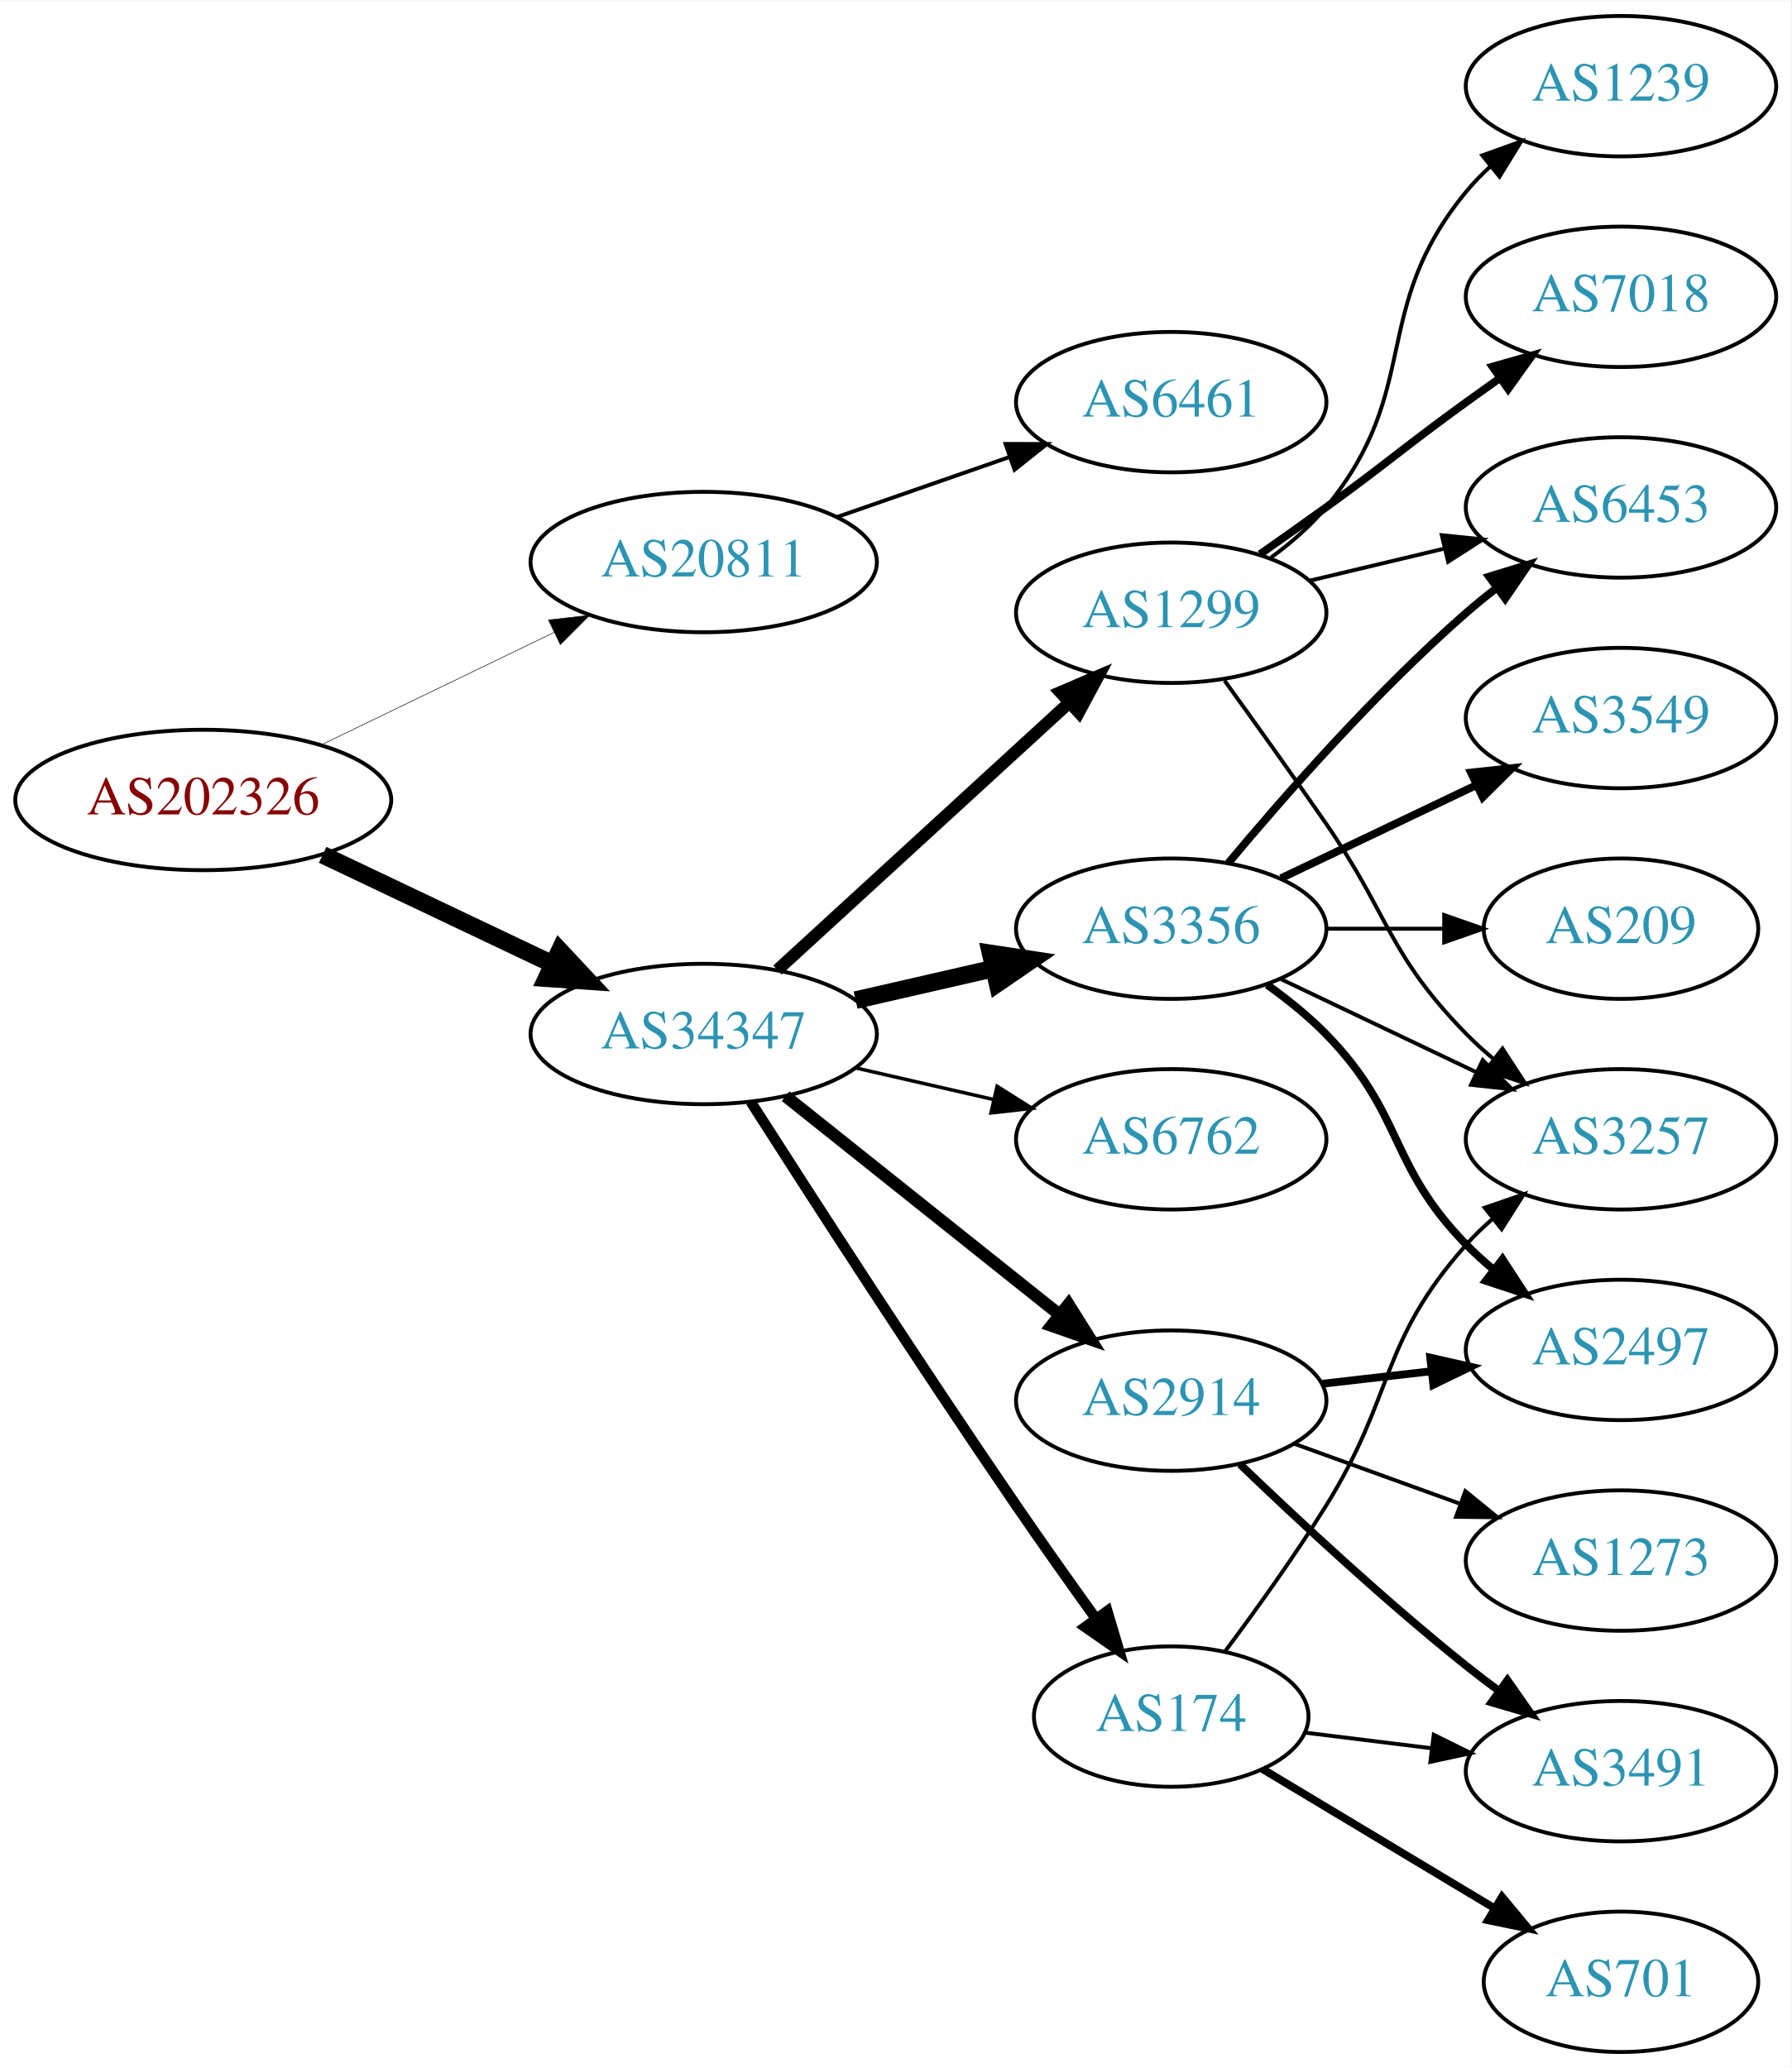
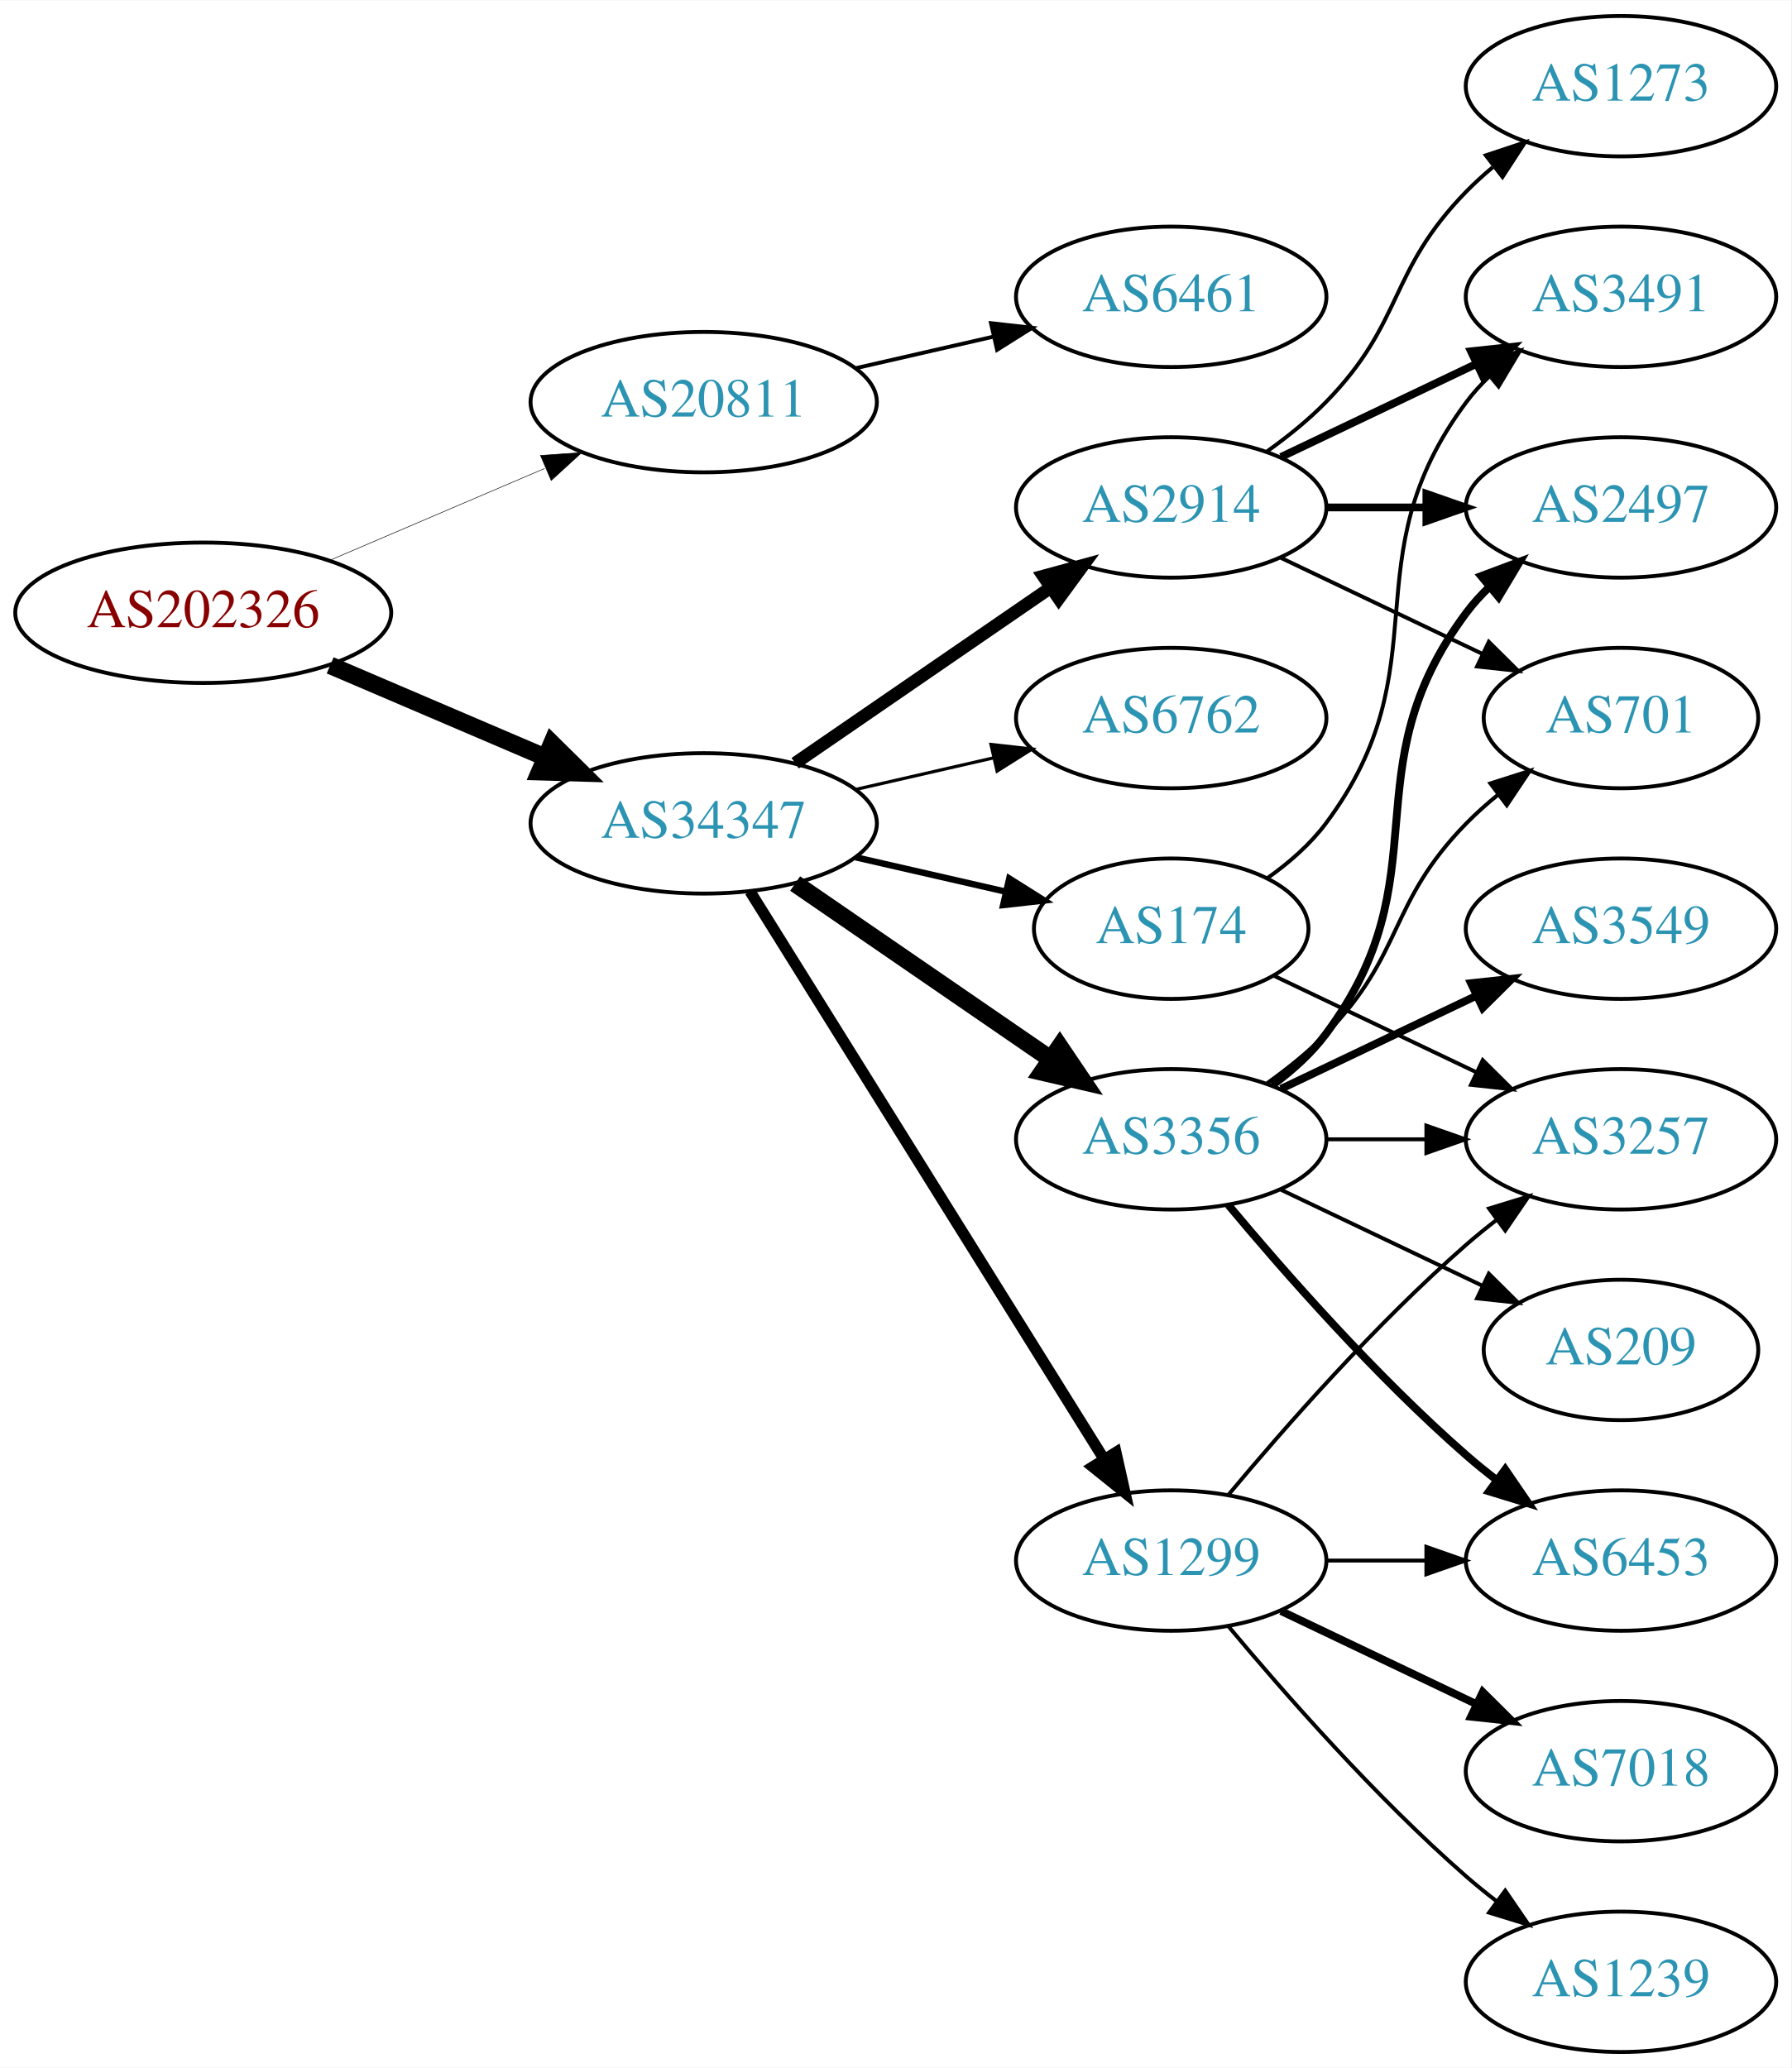
<svg xmlns="http://www.w3.org/2000/svg" xmlns:xlink="http://www.w3.org/1999/xlink" width="459pt" height="530pt" viewBox="0.00 0.00 459.17 530.00">
  <g id="graph0" class="graph" transform="scale(1 1) rotate(0) translate(4 526)">
    <polygon fill="white" stroke="none" points="-4,4 -4,-526 455.17,-526 455.17,4 -4,4" />
    <g id="node1" class="node">
      <g id="a_node1">
        <a xlink:href="/asn/202326" xlink:title="AS202326 ~ odissea [AT]">
-           <ellipse fill="#ffffff" stroke="black" cx="48.096" cy="-321" rx="48.192" ry="18" />
-           <text text-anchor="middle" x="48.096" y="-317.3" font-family="Times,serif" font-size="14.00" fill="#880000">AS202326</text>
+           <ellipse fill="#ffffff" stroke="black" cx="48.096" cy="-369" rx="48.192" ry="18" />
+           <text text-anchor="middle" x="48.096" y="-365.3" font-family="Times,serif" font-size="14.00" fill="#880000">AS202326</text>
        </a>
      </g>
    </g>
    <g id="node2" class="node">
      <g id="a_node2">
        <a xlink:href="/asn/20811" xlink:title="AS20811 ~ Brennercom S.p.A. [IT]">
-           <ellipse fill="#ffffff" stroke="black" cx="176.388" cy="-382" rx="44.393" ry="18" />
-           <text text-anchor="middle" x="176.388" y="-378.3" font-family="Times,serif" font-size="14.00" fill="#2c94b3">AS20811</text>
+           <ellipse fill="#ffffff" stroke="black" cx="176.388" cy="-423" rx="44.393" ry="18" />
+           <text text-anchor="middle" x="176.388" y="-419.3" font-family="Times,serif" font-size="14.00" fill="#2c94b3">AS20811</text>
        </a>
      </g>
    </g>
    <g id="edge1" class="edge">
-       <path fill="none" stroke="black" stroke-width="0.141" d="M78.387,-335.148C96.171,-343.738 119.042,-354.784 138.108,-363.994" />
-       <polygon fill="black" stroke="black" stroke-width="0.141" points="136.597,-367.151 147.124,-368.348 139.641,-360.847 136.597,-367.151" />
+       <path fill="none" stroke="black" stroke-width="0.141" d="M80.639,-382.487C97.283,-389.604 117.873,-398.408 135.604,-405.989" />
+       <polygon fill="black" stroke="black" stroke-width="0.141" points="134.545,-409.343 145.116,-410.057 137.297,-402.907 134.545,-409.343" />
    </g>
    <g id="node3" class="node">
      <g id="a_node3">
        <a xlink:href="/asn/34347" xlink:title="AS34347 ~ HALLAG Kommunal GmbH [AT]">
-           <ellipse fill="#ffffff" stroke="black" cx="176.388" cy="-261" rx="44.393" ry="18" />
-           <text text-anchor="middle" x="176.388" y="-257.3" font-family="Times,serif" font-size="14.00" fill="#2c94b3">AS34347</text>
+           <ellipse fill="#ffffff" stroke="black" cx="176.388" cy="-315" rx="44.393" ry="18" />
+           <text text-anchor="middle" x="176.388" y="-311.3" font-family="Times,serif" font-size="14.00" fill="#2c94b3">AS34347</text>
        </a>
      </g>
    </g>
    <g id="edge2" class="edge">
-       <path fill="none" stroke="black" stroke-width="4.5" d="M78.706,-306.933C96.294,-298.577 118.772,-287.898 137.627,-278.94" />
-       <polygon fill="black" stroke="black" stroke-width="4.5" points="139.49,-282.414 146.832,-274.566 136.11,-275.301 139.49,-282.414" />
+       <path fill="none" stroke="black" stroke-width="4.5" d="M80.639,-355.513C97.283,-348.396 117.873,-339.592 135.604,-332.011" />
+       <polygon fill="black" stroke="black" stroke-width="4.5" points="137.469,-335.495 145.116,-327.943 134.373,-328.255 137.469,-335.495" />
    </g>
    <g id="node4" class="node">
      <g id="a_node4">
        <a xlink:href="/asn/6461" xlink:title="AS6461 ~ Zayo Bandwidth [US]">
-           <ellipse fill="#ffffff" stroke="black" cx="296.23" cy="-423" rx="39.794" ry="18" />
-           <text text-anchor="middle" x="296.23" y="-419.3" font-family="Times,serif" font-size="14.00" fill="#2c94b3">AS6461</text>
+           <ellipse fill="#ffffff" stroke="black" cx="296.23" cy="-450" rx="39.794" ry="18" />
+           <text text-anchor="middle" x="296.23" y="-446.3" font-family="Times,serif" font-size="14.00" fill="#2c94b3">AS6461</text>
        </a>
      </g>
    </g>
    <g id="edge3" class="edge">
-       <path fill="none" stroke="black" d="M210.527,-393.53C224.244,-398.302 240.284,-403.883 254.693,-408.896" />
-       <polygon fill="black" stroke="black" points="253.765,-412.279 264.36,-412.26 256.065,-405.668 253.765,-412.279" />
+       <path fill="none" stroke="black" d="M215.322,-431.692C226.563,-434.267 238.976,-437.111 250.599,-439.774" />
+       <polygon fill="black" stroke="black" points="250.031,-443.235 260.56,-442.057 251.595,-436.412 250.031,-443.235" />
    </g>
    <g id="node5" class="node">
      <g id="a_node5">
        <a xlink:href="/asn/174" xlink:title="AS174 ~ Cogent Communications [US]">
-           <ellipse fill="#ffffff" stroke="black" cx="296.23" cy="-86" rx="35.194" ry="18" />
-           <text text-anchor="middle" x="296.23" y="-82.3" font-family="Times,serif" font-size="14.00" fill="#2c94b3">AS174</text>
+           <ellipse fill="#ffffff" stroke="black" cx="296.23" cy="-288" rx="35.194" ry="18" />
+           <text text-anchor="middle" x="296.23" y="-284.3" font-family="Times,serif" font-size="14.00" fill="#2c94b3">AS174</text>
        </a>
      </g>
    </g>
    <g id="edge4" class="edge">
-       <path fill="none" stroke="black" stroke-width="2.7" d="M188.442,-243.618C203.549,-219.979 231.621,-176.461 256.584,-140 263.099,-130.484 270.423,-120.16 276.929,-111.112" />
-       <polygon fill="black" stroke="black" stroke-width="2.7" points="279.845,-113.053 282.863,-102.897 274.171,-108.954 279.845,-113.053" />
+       <path fill="none" stroke="black" stroke-width="1.636" d="M215.322,-306.308C227.639,-303.486 241.364,-300.342 253.915,-297.466" />
+       <polygon fill="black" stroke="black" stroke-width="1.636" points="254.714,-300.874 263.68,-295.229 253.15,-294.051 254.714,-300.874" />
    </g>
    <g id="node6" class="node">
      <g id="a_node6">
-         <a xlink:href="/asn/2914" xlink:title="AS2914 ~ NTT America, Inc. [US]">
-           <ellipse fill="#ffffff" stroke="black" cx="296.23" cy="-167" rx="39.794" ry="18" />
-           <text text-anchor="middle" x="296.23" y="-163.3" font-family="Times,serif" font-size="14.00" fill="#2c94b3">AS2914</text>
+         <a xlink:href="/asn/1299" xlink:title="AS1299 ~ Telia Carrier [EU]">
+           <ellipse fill="#ffffff" stroke="black" cx="296.23" cy="-126" rx="39.794" ry="18" />
+           <text text-anchor="middle" x="296.23" y="-122.3" font-family="Times,serif" font-size="14.00" fill="#2c94b3">AS1299</text>
        </a>
      </g>
    </g>
    <g id="edge5" class="edge">
-       <path fill="none" stroke="black" stroke-width="3.15" d="M197.378,-245.054C216.709,-229.634 246.161,-206.141 267.703,-188.957" />
-       <polygon fill="black" stroke="black" stroke-width="3.15" points="269.9,-191.682 275.535,-182.71 265.535,-186.21 269.9,-191.682" />
+       <path fill="none" stroke="black" stroke-width="2.864" d="M188.263,-297.558C209.046,-264.225 254.507,-191.314 278.935,-152.134" />
+       <polygon fill="black" stroke="black" stroke-width="2.864" points="282.06,-153.737 284.381,-143.4 276.12,-150.034 282.06,-153.737" />
    </g>
    <g id="node7" class="node">
      <g id="a_node7">
-         <a xlink:href="/asn/1299" xlink:title="AS1299 ~ Telia Carrier [EU]">
-           <ellipse fill="#ffffff" stroke="black" cx="296.23" cy="-369" rx="39.794" ry="18" />
-           <text text-anchor="middle" x="296.23" y="-365.3" font-family="Times,serif" font-size="14.00" fill="#2c94b3">AS1299</text>
+         <a xlink:href="/asn/3356" xlink:title="AS3356 ~ Level 3 Parent, LLC [US]">
+           <ellipse fill="#ffffff" stroke="black" cx="296.23" cy="-234" rx="39.794" ry="18" />
+           <text text-anchor="middle" x="296.23" y="-230.3" font-family="Times,serif" font-size="14.00" fill="#2c94b3">AS3356</text>
        </a>
      </g>
    </g>
    <g id="edge6" class="edge">
-       <path fill="none" stroke="black" stroke-width="3.15" d="M195.285,-277.403C215.214,-295.667 247.571,-325.322 270.048,-345.921" />
-       <polygon fill="black" stroke="black" stroke-width="3.15" points="267.813,-348.62 277.55,-352.797 272.543,-343.46 267.813,-348.62" />
+       <path fill="none" stroke="black" stroke-width="4.5" d="M199.83,-299.574C218.412,-286.802 244.972,-268.545 265.352,-254.537" />
+       <polygon fill="black" stroke="black" stroke-width="4.5" points="267.656,-257.731 273.666,-248.822 263.195,-251.242 267.656,-257.731" />
    </g>
    <g id="node8" class="node">
      <g id="a_node8">
-         <a xlink:href="/asn/3356" xlink:title="AS3356 ~ Level 3 Parent, LLC [US]">
-           <ellipse fill="#ffffff" stroke="black" cx="296.23" cy="-288" rx="39.794" ry="18" />
-           <text text-anchor="middle" x="296.23" y="-284.3" font-family="Times,serif" font-size="14.00" fill="#2c94b3">AS3356</text>
+         <a xlink:href="/asn/2914" xlink:title="AS2914 ~ NTT America, Inc. [US]">
+           <ellipse fill="#ffffff" stroke="black" cx="296.23" cy="-396" rx="39.794" ry="18" />
+           <text text-anchor="middle" x="296.23" y="-392.3" font-family="Times,serif" font-size="14.00" fill="#2c94b3">AS2914</text>
        </a>
      </g>
    </g>
    <g id="edge7" class="edge">
-       <path fill="none" stroke="black" stroke-width="4.5" d="M215.322,-269.692C226.563,-272.267 238.976,-275.111 250.599,-277.774" />
-       <polygon fill="black" stroke="black" stroke-width="4.5" points="249.934,-281.661 260.56,-280.057 251.692,-273.985 249.934,-281.661" />
+       <path fill="none" stroke="black" stroke-width="3.273" d="M199.83,-330.426C218.412,-343.198 244.972,-361.455 265.352,-375.463" />
+       <polygon fill="black" stroke="black" stroke-width="3.273" points="263.443,-378.398 273.666,-381.178 267.408,-372.629 263.443,-378.398" />
    </g>
    <g id="node9" class="node">
      <g id="a_node9">
        <a xlink:href="/asn/6762" xlink:title="AS6762 ~ TELECOM ITALIA SPARKLE S.p.A. [IT]">
-           <ellipse fill="#ffffff" stroke="black" cx="296.23" cy="-234" rx="39.794" ry="18" />
-           <text text-anchor="middle" x="296.23" y="-230.3" font-family="Times,serif" font-size="14.00" fill="#2c94b3">AS6762</text>
+           <ellipse fill="#ffffff" stroke="black" cx="296.23" cy="-342" rx="39.794" ry="18" />
+           <text text-anchor="middle" x="296.23" y="-338.3" font-family="Times,serif" font-size="14.00" fill="#2c94b3">AS6762</text>
        </a>
      </g>
    </g>
    <g id="edge8" class="edge">
-       <path fill="none" stroke="black" stroke-width="0.9" d="M215.322,-252.308C226.563,-249.733 238.976,-246.889 250.599,-244.226" />
-       <polygon fill="black" stroke="black" stroke-width="0.9" points="251.595,-247.588 260.56,-241.943 250.031,-240.765 251.595,-247.588" />
+       <path fill="none" stroke="black" stroke-width="0.818" d="M215.322,-323.692C226.563,-326.267 238.976,-329.111 250.599,-331.774" />
+       <polygon fill="black" stroke="black" stroke-width="0.818" points="250.031,-335.235 260.56,-334.057 251.595,-328.412 250.031,-335.235" />
    </g>
    <g id="node10" class="node">
      <g id="a_node10">
        <a xlink:href="/asn/3491" xlink:title="AS3491 ~ PCCW Global, Inc. [US]">
-           <ellipse fill="#ffffff" stroke="black" cx="411.523" cy="-72" rx="39.794" ry="18" />
-           <text text-anchor="middle" x="411.523" y="-68.3" font-family="Times,serif" font-size="14.00" fill="#2c94b3">AS3491</text>
+           <ellipse fill="#ffffff" stroke="black" cx="411.523" cy="-450" rx="39.794" ry="18" />
+           <text text-anchor="middle" x="411.523" y="-446.3" font-family="Times,serif" font-size="14.00" fill="#2c94b3">AS3491</text>
        </a>
      </g>
    </g>
    <g id="edge9" class="edge">
-       <path fill="none" stroke="black" d="M330.609,-81.875C340.699,-80.628 351.982,-79.234 362.817,-77.895" />
-       <polygon fill="black" stroke="black" points="363.519,-81.335 373.014,-76.635 362.661,-74.388 363.519,-81.335" />
+       <path fill="none" stroke="black" d="M320.956,-301.011C326.453,-304.919 331.861,-309.622 335.877,-315 366.148,-355.542 341.605,-382.458 371.877,-423 373.621,-425.336 375.628,-427.545 377.792,-429.617" />
+       <polygon fill="black" stroke="black" points="375.67,-432.405 385.592,-436.118 380.151,-427.027 375.67,-432.405" />
    </g>
    <g id="node11" class="node">
      <g id="a_node11">
        <a xlink:href="/asn/3257" xlink:title="AS3257 ~ GTT [DE]">
          <ellipse fill="#ffffff" stroke="black" cx="411.523" cy="-234" rx="39.794" ry="18" />
          <text text-anchor="middle" x="411.523" y="-230.3" font-family="Times,serif" font-size="14.00" fill="#2c94b3">AS3257</text>
        </a>
      </g>
    </g>
    <g id="edge10" class="edge">
-       <path fill="none" stroke="black" d="M309.985,-102.643C317.807,-113.13 327.83,-127.083 335.877,-140 353.75,-168.692 349.409,-181.743 371.877,-207 373.866,-209.236 376.075,-211.384 378.401,-213.423" />
-       <polygon fill="black" stroke="black" points="376.592,-216.455 386.608,-219.91 380.933,-210.964 376.592,-216.455" />
+       <path fill="none" stroke="black" d="M322.655,-275.881C337.958,-268.587 357.681,-259.186 374.563,-251.14" />
+       <polygon fill="black" stroke="black" points="376.082,-254.293 383.604,-246.831 373.071,-247.974 376.082,-254.293" />
+     </g>
+     <g id="edge12" class="edge">
+       <path fill="none" stroke="black" d="M310.86,-142.817C325.143,-159.929 348.689,-186.745 371.877,-207 374.342,-209.154 376.981,-211.294 379.678,-213.372" />
+       <polygon fill="black" stroke="black" points="377.703,-216.264 387.832,-219.37 381.851,-210.625 377.703,-216.264" />
    </g>
    <g id="node12" class="node">
      <g id="a_node12">
-         <a xlink:href="/asn/701" xlink:title="AS701 ~ UUNET [US]">
-           <ellipse fill="#ffffff" stroke="black" cx="411.523" cy="-18" rx="35.194" ry="18" />
-           <text text-anchor="middle" x="411.523" y="-14.3" font-family="Times,serif" font-size="14.00" fill="#2c94b3">AS701</text>
+         <a xlink:href="/asn/1239" xlink:title="AS1239 ~ Sprint [US]">
+           <ellipse fill="#ffffff" stroke="black" cx="411.523" cy="-18" rx="39.794" ry="18" />
+           <text text-anchor="middle" x="411.523" y="-14.3" font-family="Times,serif" font-size="14.00" fill="#2c94b3">AS1239</text>
        </a>
      </g>
    </g>
    <g id="edge11" class="edge">
-       <path fill="none" stroke="black" stroke-width="2" d="M319.613,-72.565C336.648,-62.341 360.305,-48.142 379.216,-36.791" />
-       <polygon fill="black" stroke="black" stroke-width="2" points="381.026,-39.787 387.799,-31.64 377.423,-33.785 381.026,-39.787" />
-     </g>
-     <g id="edge12" class="edge">
-       <path fill="none" stroke="black" stroke-width="2" d="M313.874,-150.688C328.649,-136.49 351.062,-115.637 371.877,-99 374.58,-96.839 377.444,-94.656 380.343,-92.516" />
-       <polygon fill="black" stroke="black" stroke-width="2" points="382.419,-95.334 388.498,-86.656 378.334,-89.65 382.419,-95.334" />
+       <path fill="none" stroke="black" d="M310.86,-109.183C325.143,-92.071 348.689,-65.255 371.877,-45 374.342,-42.846 376.981,-40.706 379.678,-38.628" />
+       <polygon fill="black" stroke="black" points="381.851,-41.375 387.832,-32.63 377.703,-35.736 381.851,-41.375" />
    </g>
    <g id="node13" class="node">
      <g id="a_node13">
-         <a xlink:href="/asn/2497" xlink:title="AS2497 ~ Internet Initiative Japan Inc. [JP]">
-           <ellipse fill="#ffffff" stroke="black" cx="411.523" cy="-180" rx="39.794" ry="18" />
-           <text text-anchor="middle" x="411.523" y="-176.3" font-family="Times,serif" font-size="14.00" fill="#2c94b3">AS2497</text>
+         <a xlink:href="/asn/7018" xlink:title="AS7018 ~ AT&amp;T Services, Inc. [US]">
+           <ellipse fill="#ffffff" stroke="black" cx="411.523" cy="-72" rx="39.794" ry="18" />
+           <text text-anchor="middle" x="411.523" y="-68.3" font-family="Times,serif" font-size="14.00" fill="#2c94b3">AS7018</text>
        </a>
      </g>
    </g>
    <g id="edge13" class="edge">
-       <path fill="none" stroke="black" stroke-width="2" d="M334.955,-171.329C343.937,-172.359 353.635,-173.472 362.993,-174.546" />
-       <polygon fill="black" stroke="black" stroke-width="2" points="362.629,-178.027 372.963,-175.69 363.427,-171.073 362.629,-178.027" />
+       <path fill="none" stroke="black" stroke-width="2" d="M324.367,-113.066C339.361,-105.919 358.182,-96.948 374.405,-89.215" />
+       <polygon fill="black" stroke="black" stroke-width="2" points="376.087,-92.291 383.608,-84.829 373.075,-85.972 376.087,-92.291" />
    </g>
    <g id="node14" class="node">
      <g id="a_node14">
-         <a xlink:href="/asn/1273" xlink:title="AS1273 ~ Vodafone Group PLC [EU]">
+         <a xlink:href="/asn/6453" xlink:title="AS6453 ~ TATA COMMUNICATIONS (AMERICA) INC [US]">
          <ellipse fill="#ffffff" stroke="black" cx="411.523" cy="-126" rx="39.794" ry="18" />
-           <text text-anchor="middle" x="411.523" y="-122.3" font-family="Times,serif" font-size="14.00" fill="#2c94b3">AS1273</text>
+           <text text-anchor="middle" x="411.523" y="-122.3" font-family="Times,serif" font-size="14.00" fill="#2c94b3">AS6453</text>
        </a>
      </g>
    </g>
    <g id="edge14" class="edge">
-       <path fill="none" stroke="black" d="M327.889,-155.905C340.861,-151.21 356.155,-145.676 370.035,-140.652" />
-       <polygon fill="black" stroke="black" points="371.628,-143.798 379.84,-137.104 369.246,-137.216 371.628,-143.798" />
-     </g>
-     <g id="edge16" class="edge">
-       <path fill="none" stroke="black" d="M309.909,-351.594C317.525,-341.063 327.358,-327.33 335.877,-315 352.272,-291.269 351.704,-281.617 371.877,-261 373.969,-258.861 376.253,-256.782 378.63,-254.79" />
-       <polygon fill="black" stroke="black" points="381.148,-257.268 386.929,-248.389 376.873,-251.725 381.148,-257.268" />
+       <path fill="none" stroke="black" d="M335.902,-126C344.105,-126 352.869,-126 361.401,-126" />
+       <polygon fill="black" stroke="black" points="361.641,-129.5 371.641,-126 361.641,-122.5 361.641,-129.5" />
+     </g>
+     <g id="edge19" class="edge">
+       <path fill="none" stroke="black" d="M335.902,-234C344.105,-234 352.869,-234 361.401,-234" />
+       <polygon fill="black" stroke="black" points="361.641,-237.5 371.641,-234 361.641,-230.5 361.641,-237.5" />
+     </g>
+     <g id="edge17" class="edge">
+       <path fill="none" stroke="black" stroke-width="2" d="M310.86,-217.183C325.143,-200.071 348.689,-173.255 371.877,-153 374.342,-150.846 376.981,-148.706 379.678,-146.628" />
+       <polygon fill="black" stroke="black" stroke-width="2" points="381.851,-149.375 387.832,-140.63 377.703,-143.736 381.851,-149.375" />
    </g>
    <g id="node15" class="node">
      <g id="a_node15">
-         <a xlink:href="/asn/7018" xlink:title="AS7018 ~ AT&amp;T Services, Inc. [US]">
-           <ellipse fill="#ffffff" stroke="black" cx="411.523" cy="-450" rx="39.794" ry="18" />
-           <text text-anchor="middle" x="411.523" y="-446.3" font-family="Times,serif" font-size="14.00" fill="#2c94b3">AS7018</text>
+         <a xlink:href="/asn/2497" xlink:title="AS2497 ~ Internet Initiative Japan Inc. [JP]">
+           <ellipse fill="#ffffff" stroke="black" cx="411.523" cy="-396" rx="39.794" ry="18" />
+           <text text-anchor="middle" x="411.523" y="-392.3" font-family="Times,serif" font-size="14.00" fill="#2c94b3">AS2497</text>
        </a>
      </g>
    </g>
    <g id="edge15" class="edge">
-       <path fill="none" stroke="black" stroke-width="2" d="M318.987,-384.009C324.522,-387.879 330.44,-392.064 335.877,-396 352.076,-407.729 355.677,-411.271 371.877,-423 374.68,-425.029 377.611,-427.125 380.552,-429.21" />
-       <polygon fill="black" stroke="black" stroke-width="2" points="378.574,-432.097 388.766,-434.991 382.603,-426.373 378.574,-432.097" />
+       <path fill="none" stroke="black" stroke-width="2" d="M322.161,-247.882C327.237,-251.611 332.155,-256.016 335.877,-261 366.148,-301.542 341.605,-328.458 371.877,-369 373.621,-371.336 375.628,-373.545 377.792,-375.617" />
+       <polygon fill="black" stroke="black" stroke-width="2" points="375.67,-378.405 385.592,-382.118 380.151,-373.027 375.67,-378.405" />
    </g>
    <g id="node16" class="node">
      <g id="a_node16">
-         <a xlink:href="/asn/1239" xlink:title="AS1239 ~ Sprint [US]">
-           <ellipse fill="#ffffff" stroke="black" cx="411.523" cy="-504" rx="39.794" ry="18" />
-           <text text-anchor="middle" x="411.523" y="-500.3" font-family="Times,serif" font-size="14.00" fill="#2c94b3">AS1239</text>
-         </a>
-       </g>
-     </g>
-     <g id="edge17" class="edge">
-       <path fill="none" stroke="black" d="M321.811,-383.156C326.905,-386.872 331.919,-391.201 335.877,-396 360.941,-426.394 346.812,-446.606 371.877,-477 373.732,-479.25 375.819,-481.396 378.038,-483.424" />
-       <polygon fill="black" stroke="black" points="375.973,-486.256 385.942,-489.844 380.386,-480.823 375.973,-486.256" />
+         <a xlink:href="/asn/701" xlink:title="AS701 ~ UUNET [US]">
+           <ellipse fill="#ffffff" stroke="black" cx="411.523" cy="-342" rx="35.194" ry="18" />
+           <text text-anchor="middle" x="411.523" y="-338.3" font-family="Times,serif" font-size="14.00" fill="#2c94b3">AS701</text>
+         </a>
+       </g>
+     </g>
+     <g id="edge16" class="edge">
+       <path fill="none" stroke="black" d="M320.824,-248.389C326.08,-252.148 331.412,-256.437 335.877,-261 356.049,-281.617 351.704,-294.383 371.877,-315 374.356,-317.534 377.102,-319.983 379.955,-322.304" />
+       <polygon fill="black" stroke="black" points="378.046,-325.248 388.14,-328.468 382.257,-319.657 378.046,-325.248" />
    </g>
    <g id="node17" class="node">
      <g id="a_node17">
-         <a xlink:href="/asn/6453" xlink:title="AS6453 ~ TATA COMMUNICATIONS (AMERICA) INC [US]">
-           <ellipse fill="#ffffff" stroke="black" cx="411.523" cy="-396" rx="39.794" ry="18" />
-           <text text-anchor="middle" x="411.523" y="-392.3" font-family="Times,serif" font-size="14.00" fill="#2c94b3">AS6453</text>
+         <a xlink:href="/asn/3549" xlink:title="AS3549 ~ Level 3 Parent, LLC [US]">
+           <ellipse fill="#ffffff" stroke="black" cx="411.523" cy="-288" rx="39.794" ry="18" />
+           <text text-anchor="middle" x="411.523" y="-284.3" font-family="Times,serif" font-size="14.00" fill="#2c94b3">AS3549</text>
        </a>
      </g>
    </g>
    <g id="edge18" class="edge">
-       <path fill="none" stroke="black" d="M331.837,-377.248C342.709,-379.838 354.863,-382.735 366.305,-385.462" />
-       <polygon fill="black" stroke="black" points="365.589,-388.889 376.128,-387.803 367.212,-382.08 365.589,-388.889" />
-     </g>
-     <g id="edge21" class="edge">
-       <path fill="none" stroke="black" d="M324.367,-275.066C339.361,-267.919 358.182,-258.948 374.405,-251.215" />
-       <polygon fill="black" stroke="black" points="376.087,-254.291 383.608,-246.829 373.075,-247.972 376.087,-254.291" />
-     </g>
-     <g id="edge19" class="edge">
-       <path fill="none" stroke="black" stroke-width="2" d="M320.824,-273.611C326.08,-269.852 331.412,-265.563 335.877,-261 356.049,-240.383 351.704,-227.617 371.877,-207 373.969,-204.861 376.253,-202.782 378.63,-200.79" />
-       <polygon fill="black" stroke="black" stroke-width="2" points="381.148,-203.268 386.929,-194.389 376.873,-197.725 381.148,-203.268" />
-     </g>
-     <g id="edge22" class="edge">
-       <path fill="none" stroke="black" stroke-width="2" d="M310.86,-304.817C325.143,-321.929 348.689,-348.745 371.877,-369 374.342,-371.154 376.981,-373.294 379.678,-375.372" />
-       <polygon fill="black" stroke="black" stroke-width="2" points="377.703,-378.264 387.832,-381.37 381.851,-372.625 377.703,-378.264" />
+       <path fill="none" stroke="black" stroke-width="2" d="M324.367,-246.934C339.361,-254.081 358.182,-263.052 374.405,-270.785" />
+       <polygon fill="black" stroke="black" stroke-width="2" points="373.075,-274.028 383.608,-275.171 376.087,-267.709 373.075,-274.028" />
    </g>
    <g id="node18" class="node">
      <g id="a_node18">
-         <a xlink:href="/asn/3549" xlink:title="AS3549 ~ Level 3 Parent, LLC [US]">
-           <ellipse fill="#ffffff" stroke="black" cx="411.523" cy="-342" rx="39.794" ry="18" />
-           <text text-anchor="middle" x="411.523" y="-338.3" font-family="Times,serif" font-size="14.00" fill="#2c94b3">AS3549</text>
+         <a xlink:href="/asn/209" xlink:title="AS209 ~ CenturyLink Communications, LLC [US]">
+           <ellipse fill="#ffffff" stroke="black" cx="411.523" cy="-180" rx="35.194" ry="18" />
+           <text text-anchor="middle" x="411.523" y="-176.3" font-family="Times,serif" font-size="14.00" fill="#2c94b3">AS209</text>
        </a>
      </g>
    </g>
    <g id="edge20" class="edge">
-       <path fill="none" stroke="black" stroke-width="2" d="M324.367,-300.934C339.361,-308.081 358.182,-317.052 374.405,-324.785" />
-       <polygon fill="black" stroke="black" stroke-width="2" points="373.075,-328.028 383.608,-329.171 376.087,-321.709 373.075,-328.028" />
+       <path fill="none" stroke="black" d="M324.367,-221.066C339.798,-213.71 359.284,-204.423 375.819,-196.541" />
+       <polygon fill="black" stroke="black" points="377.64,-199.551 385.161,-192.089 374.628,-193.232 377.64,-199.551" />
+     </g>
+     <g id="edge21" class="edge">
+       <path fill="none" stroke="black" stroke-width="2" d="M324.367,-408.934C339.361,-416.081 358.182,-425.052 374.405,-432.785" />
+       <polygon fill="black" stroke="black" stroke-width="2" points="373.075,-436.028 383.608,-437.171 376.087,-429.709 373.075,-436.028" />
+     </g>
+     <g id="edge22" class="edge">
+       <path fill="none" stroke="black" stroke-width="2" d="M335.902,-396C344.105,-396 352.869,-396 361.401,-396" />
+       <polygon fill="black" stroke="black" stroke-width="2" points="361.641,-399.5 371.641,-396 361.641,-392.5 361.641,-399.5" />
+     </g>
+     <g id="edge23" class="edge">
+       <path fill="none" stroke="black" d="M324.367,-383.066C339.798,-375.71 359.284,-366.423 375.819,-358.541" />
+       <polygon fill="black" stroke="black" points="377.64,-361.551 385.161,-354.089 374.628,-355.232 377.64,-361.551" />
    </g>
    <g id="node19" class="node">
      <g id="a_node19">
-         <a xlink:href="/asn/209" xlink:title="AS209 ~ CenturyLink Communications, LLC [US]">
-           <ellipse fill="#ffffff" stroke="black" cx="411.523" cy="-288" rx="35.194" ry="18" />
-           <text text-anchor="middle" x="411.523" y="-284.3" font-family="Times,serif" font-size="14.00" fill="#2c94b3">AS209</text>
-         </a>
-       </g>
-     </g>
-     <g id="edge23" class="edge">
-       <path fill="none" stroke="black" d="M335.902,-288C345.608,-288 356.098,-288 366.061,-288" />
-       <polygon fill="black" stroke="black" points="366.198,-291.5 376.198,-288 366.198,-284.5 366.198,-291.5" />
+         <a xlink:href="/asn/1273" xlink:title="AS1273 ~ Vodafone Group PLC [EU]">
+           <ellipse fill="#ffffff" stroke="black" cx="411.523" cy="-504" rx="39.794" ry="18" />
+           <text text-anchor="middle" x="411.523" y="-500.3" font-family="Times,serif" font-size="14.00" fill="#2c94b3">AS1273</text>
+         </a>
+       </g>
+     </g>
+     <g id="edge24" class="edge">
+       <path fill="none" stroke="black" d="M320.824,-410.389C326.08,-414.148 331.412,-418.437 335.877,-423 356.049,-443.617 351.704,-456.383 371.877,-477 373.969,-479.139 376.253,-481.218 378.63,-483.21" />
+       <polygon fill="black" stroke="black" points="376.873,-486.275 386.929,-489.611 381.148,-480.732 376.873,-486.275" />
    </g>
  </g>
</svg>
